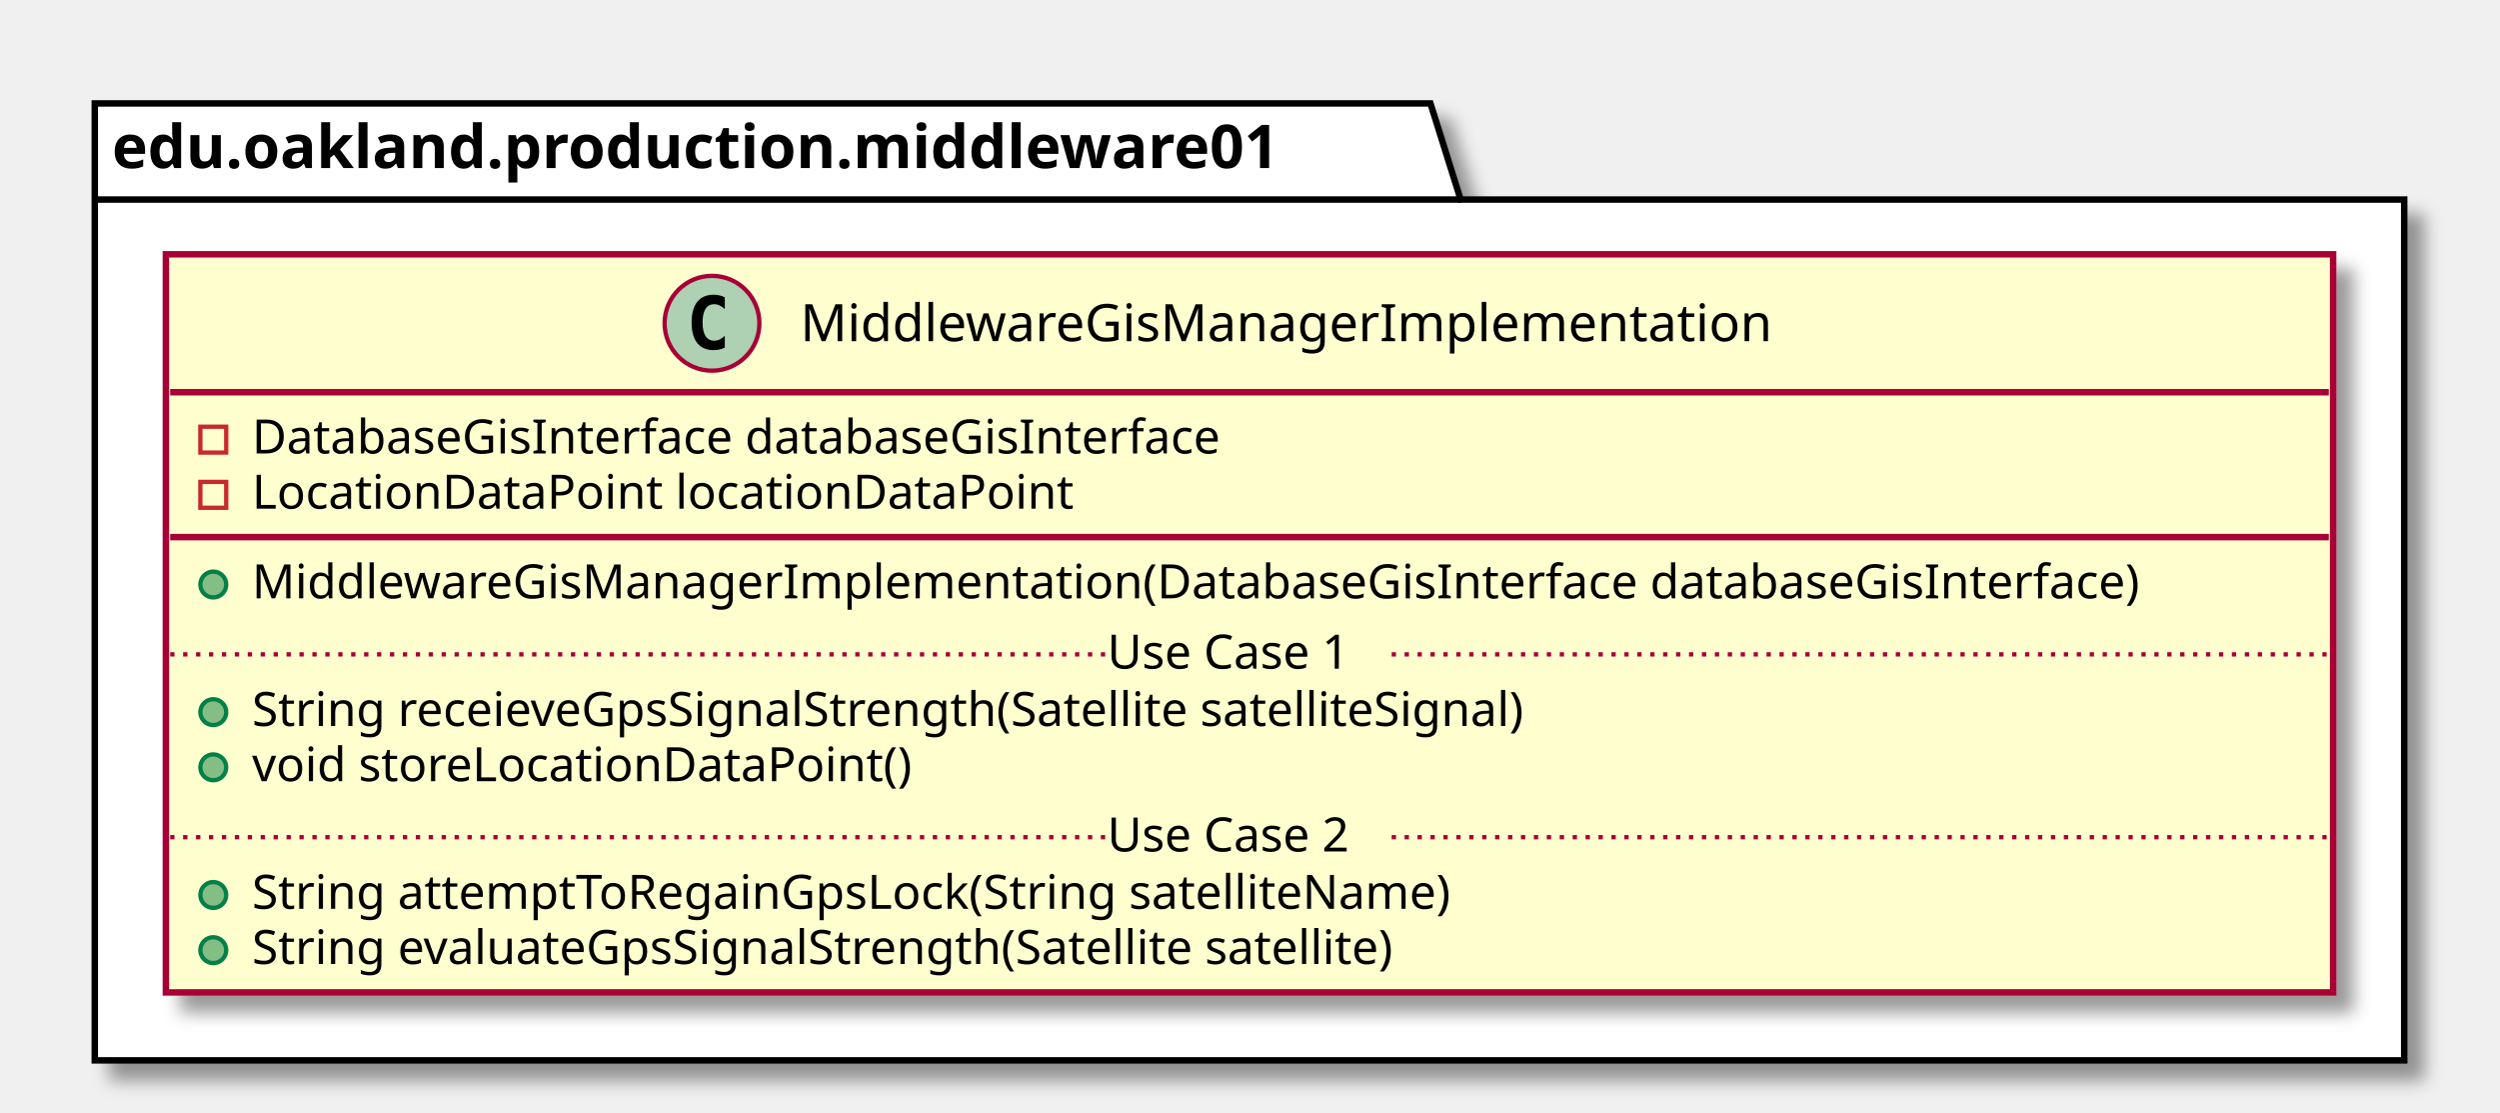
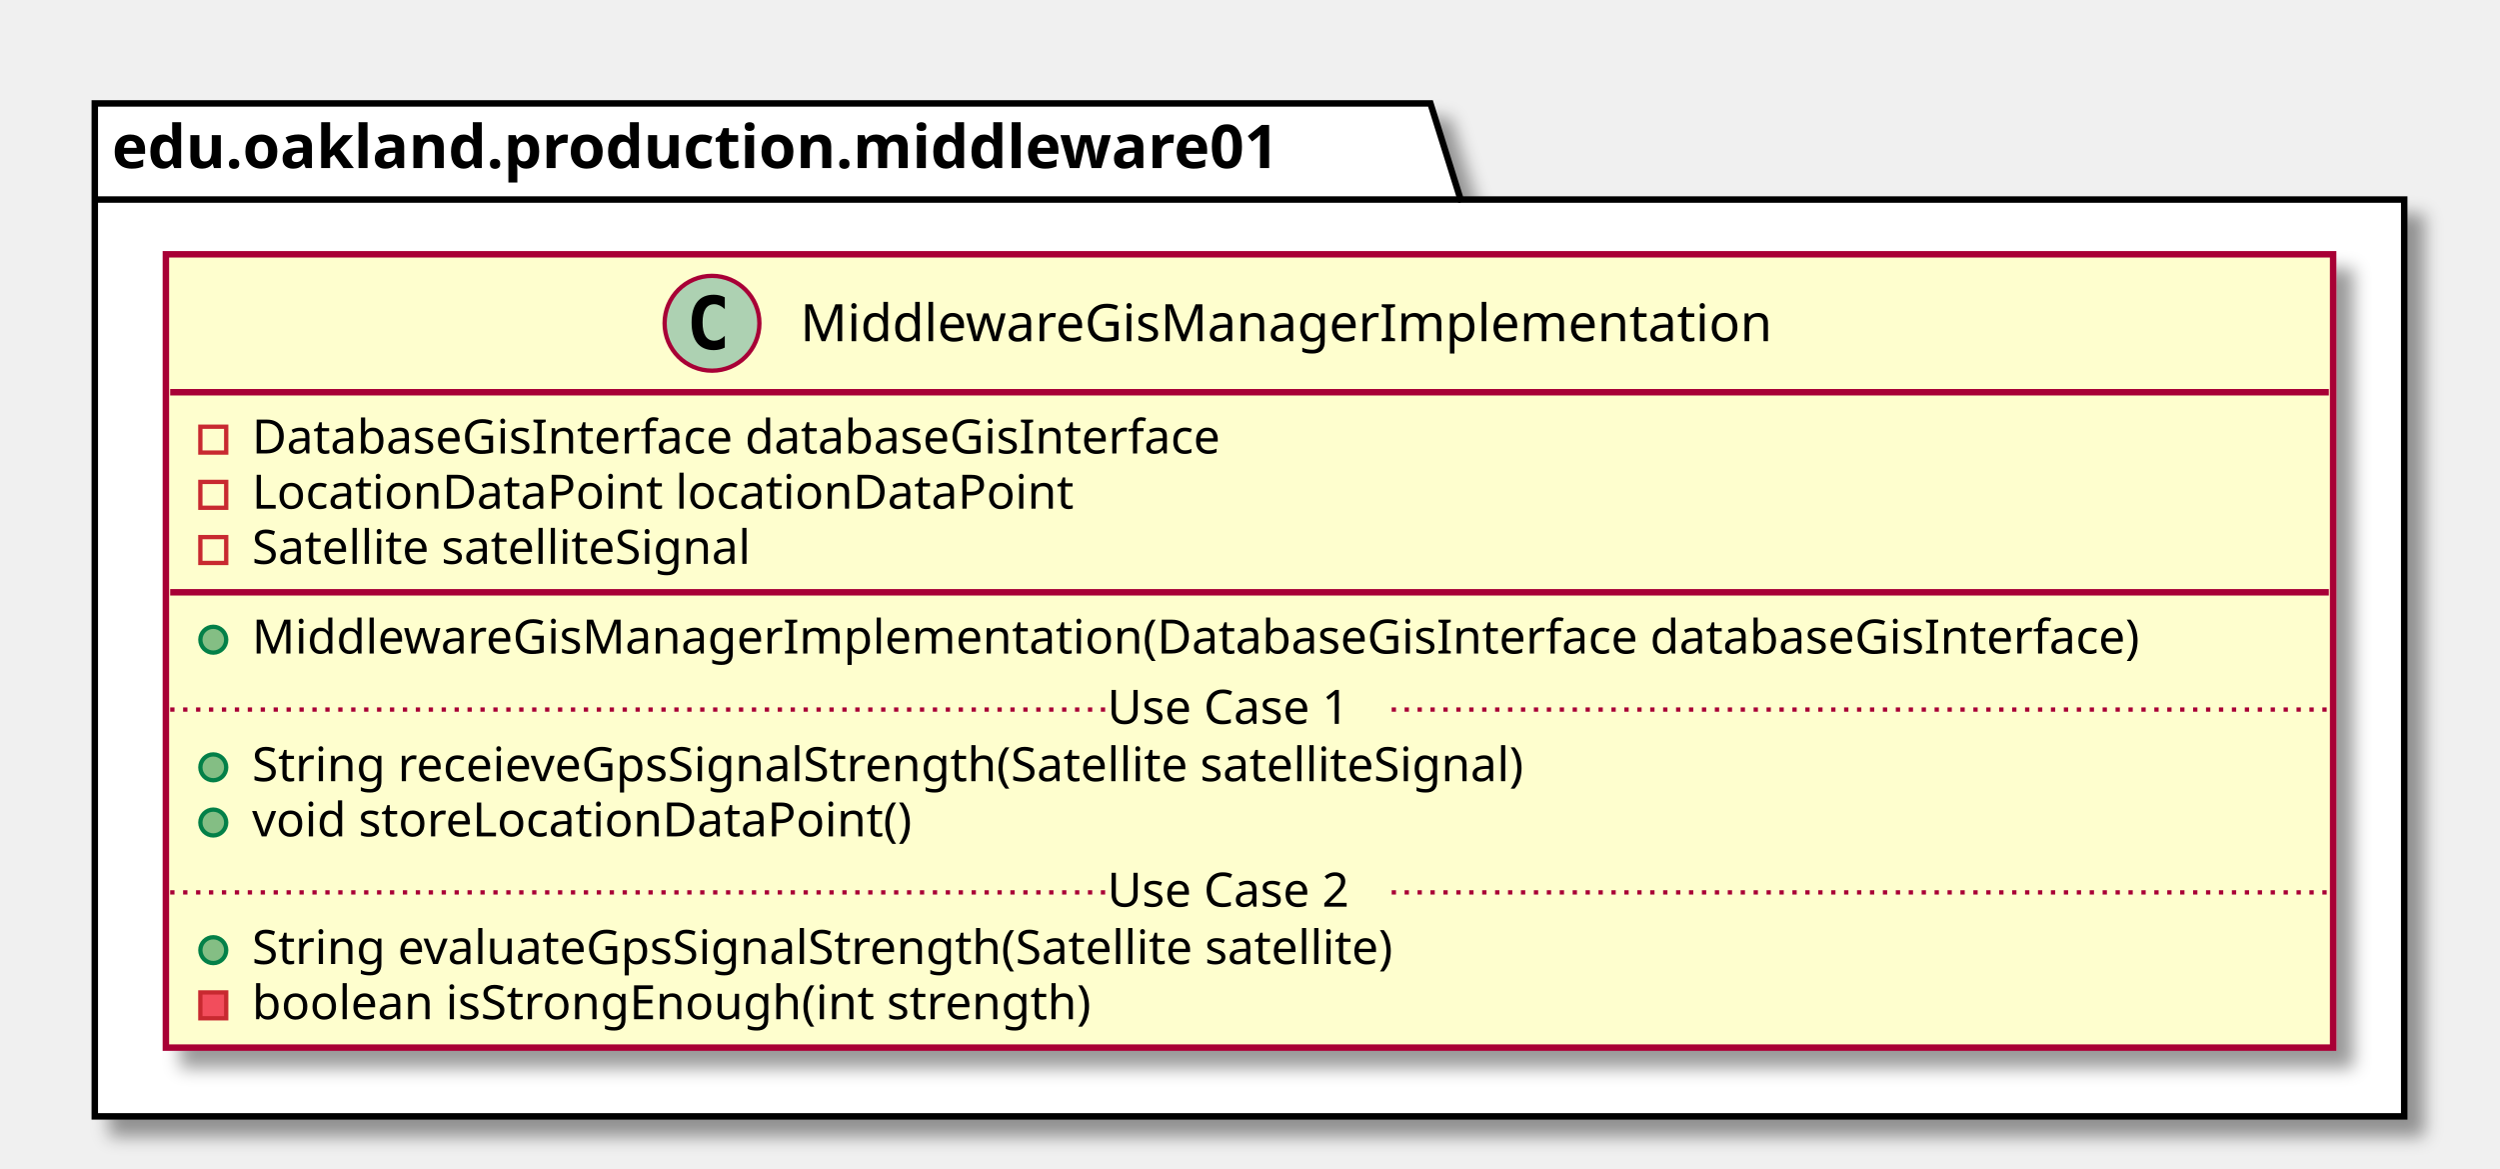
- <svg xmlns="http://www.w3.org/2000/svg" contentScriptType="application/ecmascript" contentStyleType="text/css" height="258px" preserveAspectRatio="none" style="width:580px;height:258px;" version="1.1" viewBox="0 0 580 258" width="580px" zoomAndPan="magnify">
+ <svg xmlns="http://www.w3.org/2000/svg" contentScriptType="application/ecmascript" contentStyleType="text/css" height="271px" preserveAspectRatio="none" style="width:580px;height:271px;" version="1.1" viewBox="0 0 580 271" width="580px" zoomAndPan="magnify">
  <defs>
-     <filter height="300%" id="f15g02sljzj4nb" width="300%" x="-1" y="-1">
+     <filter height="300%" id="fy50r06r2w21l" width="300%" x="-1" y="-1">
      <feGaussianBlur result="blurOut" stdDeviation="2.0" />
      <feColorMatrix in="blurOut" result="blurOut2" type="matrix" values="0 0 0 0 0 0 0 0 0 0 0 0 0 0 0 0 0 0 .4 0" />
      <feOffset dx="4.0" dy="4.0" in="blurOut2" result="blurOut3" />
      <feBlend in="SourceGraphic" in2="blurOut3" mode="normal" />
    </filter>
  </defs>
  <g>
-     <polygon fill="#FFFFFF" filter="url(#f15g02sljzj4nb)" points="22,24,332,24,339,46.297,558,46.297,558,246,22,246,22,24" style="stroke: #000000; stroke-width: 1.5;" />
+     <polygon fill="#FFFFFF" filter="url(#fy50r06r2w21l)" points="22,24,332,24,339,46.297,558,46.297,558,259,22,259,22,24" style="stroke: #000000; stroke-width: 1.5;" />
    <line style="stroke: #000000; stroke-width: 1.5;" x1="22" x2="339" y1="46.297" y2="46.297" />
    <text fill="#000000" font-family="sans-serif" font-size="14" font-weight="bold" lengthAdjust="spacingAndGlyphs" textLength="304" x="26" y="38.995">edu.oakland.production.middleware01</text>
-     <rect fill="#FEFECE" filter="url(#f15g02sljzj4nb)" height="171.242" id="MiddlewareGisManagerImplementation" style="stroke: #A80036; stroke-width: 1.5;" width="503" x="38.5" y="59" />
+     <rect fill="#FEFECE" filter="url(#fy50r06r2w21l)" height="184.047" id="MiddlewareGisManagerImplementation" style="stroke: #A80036; stroke-width: 1.5;" width="503" x="38.5" y="59" />
    <ellipse cx="165.25" cy="75" fill="#ADD1B2" rx="11" ry="11" style="stroke: #A80036; stroke-width: 1.0;" />
    <path d="M168.219,80.641 Q167.641,80.938 167,81.078 Q166.359,81.234 165.656,81.234 Q163.156,81.234 161.828,79.594 Q160.516,77.938 160.516,74.812 Q160.516,71.688 161.828,70.031 Q163.156,68.375 165.656,68.375 Q166.359,68.375 167,68.531 Q167.656,68.688 168.219,68.984 L168.219,71.703 Q167.594,71.125 167,70.859 Q166.406,70.578 165.781,70.578 Q164.438,70.578 163.75,71.656 Q163.062,72.719 163.062,74.812 Q163.062,76.906 163.75,77.984 Q164.438,79.047 165.781,79.047 Q166.406,79.047 167,78.781 Q167.594,78.5 168.219,77.922 L168.219,80.641 Z " />
    <text fill="#000000" font-family="sans-serif" font-size="12" lengthAdjust="spacingAndGlyphs" textLength="241" x="185.75" y="79.154">MiddlewareGisManagerImplementation</text>
    <line style="stroke: #A80036; stroke-width: 1.5;" x1="39.5" x2="540.5" y1="91" y2="91" />
    <rect fill="none" height="6" style="stroke: #C82930; stroke-width: 1.0;" width="6" x="46.5" y="99" />
    <text fill="#000000" font-family="sans-serif" font-size="11" lengthAdjust="spacingAndGlyphs" textLength="249" x="58.5" y="105.21">DatabaseGisInterface databaseGisInterface</text>
    <rect fill="none" height="6" style="stroke: #C82930; stroke-width: 1.0;" width="6" x="46.5" y="111.805" />
    <text fill="#000000" font-family="sans-serif" font-size="11" lengthAdjust="spacingAndGlyphs" textLength="203" x="58.5" y="118.015">LocationDataPoint locationDataPoint</text>
-     <line style="stroke: #A80036; stroke-width: 1.5;" x1="39.5" x2="540.5" y1="124.609" y2="124.609" />
-     <ellipse cx="49.5" cy="135.609" fill="#84BE84" rx="3" ry="3" style="stroke: #038048; stroke-width: 1.0;" />
-     <text fill="#000000" font-family="sans-serif" font-size="11" lengthAdjust="spacingAndGlyphs" textLength="477" x="58.5" y="138.82">MiddlewareGisManagerImplementation(DatabaseGisInterface databaseGisInterface)</text>
-     <ellipse cx="49.5" cy="165.219" fill="#84BE84" rx="3" ry="3" style="stroke: #038048; stroke-width: 1.0;" />
-     <text fill="#000000" font-family="sans-serif" font-size="11" lengthAdjust="spacingAndGlyphs" textLength="331" x="58.5" y="168.429">String receieveGpsSignalStrength(Satellite satelliteSignal)</text>
+     <rect fill="none" height="6" style="stroke: #C82930; stroke-width: 1.0;" width="6" x="46.5" y="124.609" />
+     <text fill="#000000" font-family="sans-serif" font-size="11" lengthAdjust="spacingAndGlyphs" textLength="130" x="58.5" y="130.82">Satellite satelliteSignal</text>
+     <line style="stroke: #A80036; stroke-width: 1.5;" x1="39.5" x2="540.5" y1="137.414" y2="137.414" />
+     <ellipse cx="49.5" cy="148.414" fill="#84BE84" rx="3" ry="3" style="stroke: #038048; stroke-width: 1.0;" />
+     <text fill="#000000" font-family="sans-serif" font-size="11" lengthAdjust="spacingAndGlyphs" textLength="477" x="58.5" y="151.625">MiddlewareGisManagerImplementation(DatabaseGisInterface databaseGisInterface)</text>
    <ellipse cx="49.5" cy="178.023" fill="#84BE84" rx="3" ry="3" style="stroke: #038048; stroke-width: 1.0;" />
-     <text fill="#000000" font-family="sans-serif" font-size="11" lengthAdjust="spacingAndGlyphs" textLength="166" x="58.5" y="181.234">void storeLocationDataPoint()</text>
-     <line style="stroke: #A80036; stroke-width: 1.0; stroke-dasharray: 1.0,2.0;" x1="39.5" x2="257" y1="151.816" y2="151.816" />
-     <text fill="#000000" font-family="sans-serif" font-size="11" lengthAdjust="spacingAndGlyphs" textLength="66" x="257" y="155.125">Use Case 1</text>
-     <line style="stroke: #A80036; stroke-width: 1.0; stroke-dasharray: 1.0,2.0;" x1="323" x2="540.5" y1="151.816" y2="151.816" />
-     <ellipse cx="49.5" cy="207.633" fill="#84BE84" rx="3" ry="3" style="stroke: #038048; stroke-width: 1.0;" />
-     <text fill="#000000" font-family="sans-serif" font-size="11" lengthAdjust="spacingAndGlyphs" textLength="306" x="58.5" y="210.843">String attemptToRegainGpsLock(String satelliteName)</text>
+     <text fill="#000000" font-family="sans-serif" font-size="11" lengthAdjust="spacingAndGlyphs" textLength="331" x="58.5" y="181.234">String receieveGpsSignalStrength(Satellite satelliteSignal)</text>
+     <ellipse cx="49.5" cy="190.828" fill="#84BE84" rx="3" ry="3" style="stroke: #038048; stroke-width: 1.0;" />
+     <text fill="#000000" font-family="sans-serif" font-size="11" lengthAdjust="spacingAndGlyphs" textLength="166" x="58.5" y="194.039">void storeLocationDataPoint()</text>
+     <line style="stroke: #A80036; stroke-width: 1.0; stroke-dasharray: 1.0,2.0;" x1="39.5" x2="257" y1="164.621" y2="164.621" />
+     <text fill="#000000" font-family="sans-serif" font-size="11" lengthAdjust="spacingAndGlyphs" textLength="66" x="257" y="167.929">Use Case 1</text>
+     <line style="stroke: #A80036; stroke-width: 1.0; stroke-dasharray: 1.0,2.0;" x1="323" x2="540.5" y1="164.621" y2="164.621" />
    <ellipse cx="49.5" cy="220.438" fill="#84BE84" rx="3" ry="3" style="stroke: #038048; stroke-width: 1.0;" />
    <text fill="#000000" font-family="sans-serif" font-size="11" lengthAdjust="spacingAndGlyphs" textLength="296" x="58.5" y="223.648">String evaluateGpsSignalStrength(Satellite satellite)</text>
-     <line style="stroke: #A80036; stroke-width: 1.0; stroke-dasharray: 1.0,2.0;" x1="39.5" x2="257" y1="194.231" y2="194.231" />
-     <text fill="#000000" font-family="sans-serif" font-size="11" lengthAdjust="spacingAndGlyphs" textLength="66" x="257" y="197.539">Use Case 2</text>
-     <line style="stroke: #A80036; stroke-width: 1.0; stroke-dasharray: 1.0,2.0;" x1="323" x2="540.5" y1="194.231" y2="194.231" />
+     <rect fill="#F24D5C" height="6" style="stroke: #C82930; stroke-width: 1.0;" width="6" x="46.5" y="230.242" />
+     <text fill="#000000" font-family="sans-serif" font-size="11" lengthAdjust="spacingAndGlyphs" textLength="213" x="58.5" y="236.453">boolean isStrongEnough(int strength)</text>
+     <line style="stroke: #A80036; stroke-width: 1.0; stroke-dasharray: 1.0,2.0;" x1="39.5" x2="257" y1="207.035" y2="207.035" />
+     <text fill="#000000" font-family="sans-serif" font-size="11" lengthAdjust="spacingAndGlyphs" textLength="66" x="257" y="210.343">Use Case 2</text>
+     <line style="stroke: #A80036; stroke-width: 1.0; stroke-dasharray: 1.0,2.0;" x1="323" x2="540.5" y1="207.035" y2="207.035" />
  </g>
</svg>
